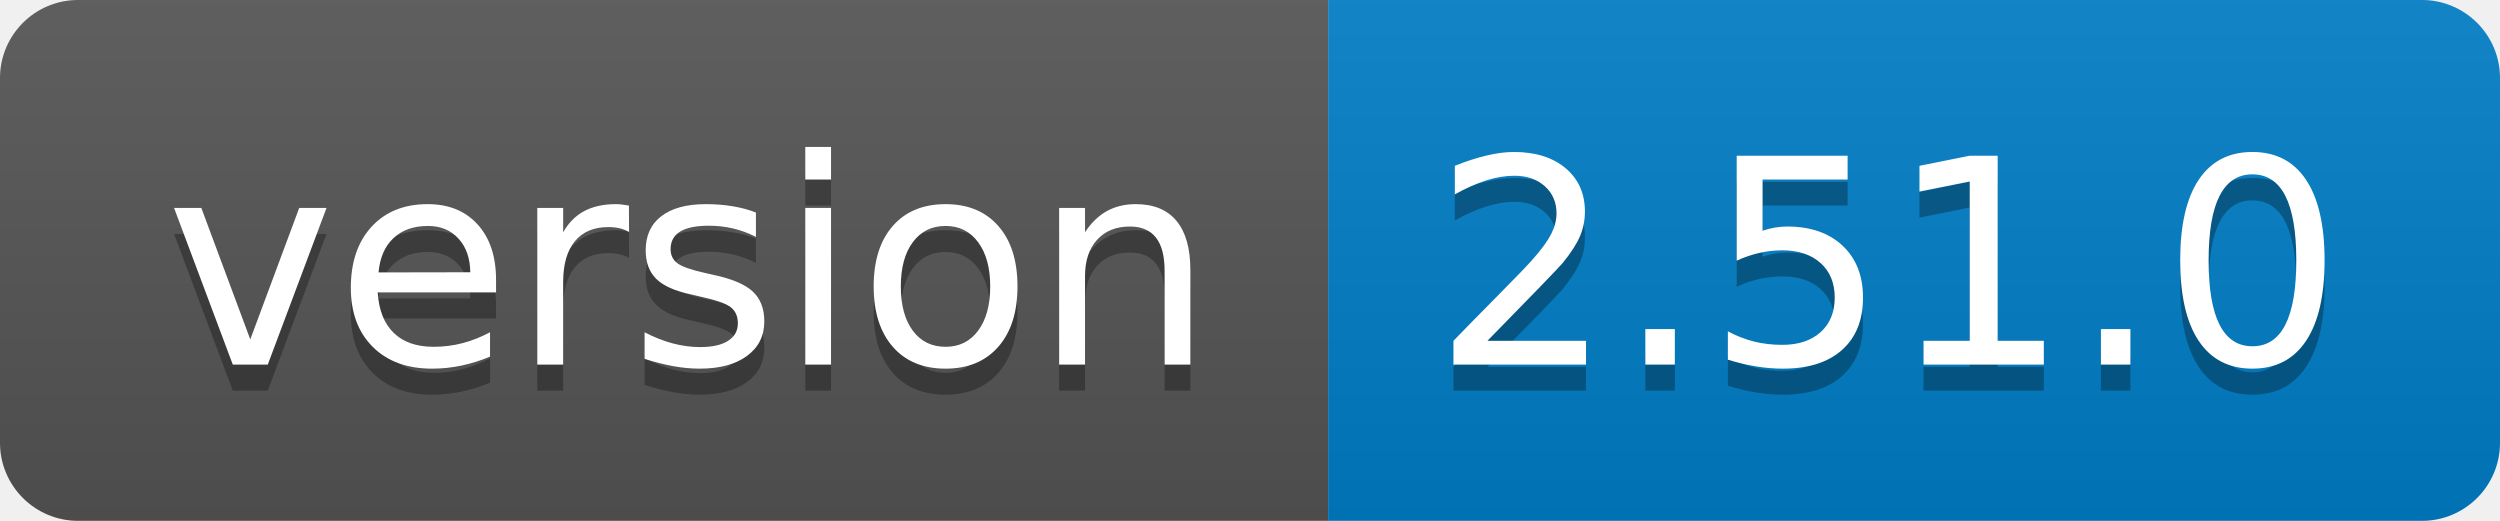
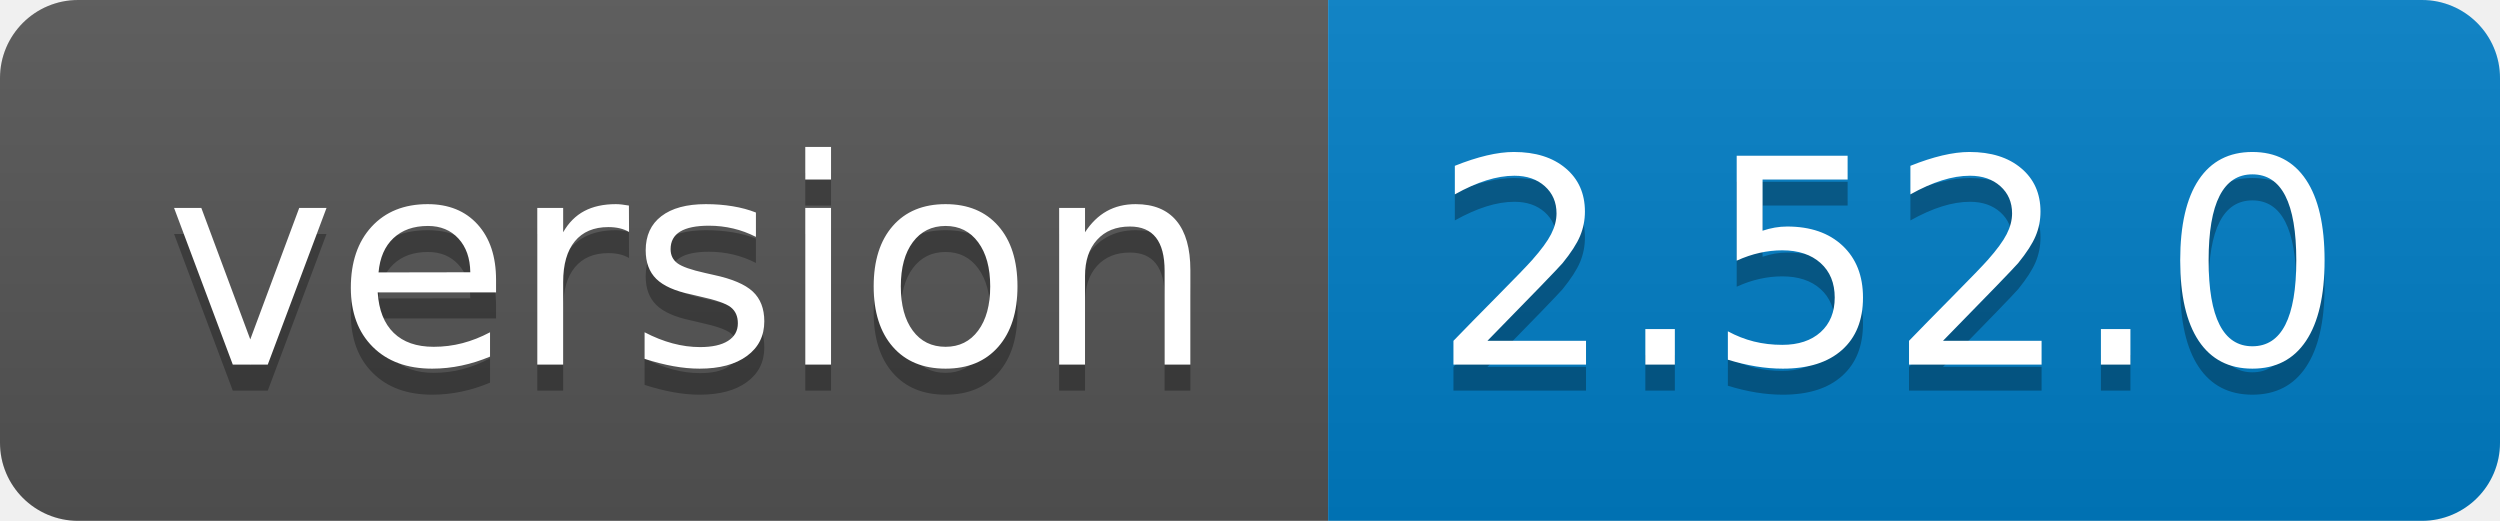
<svg xmlns="http://www.w3.org/2000/svg" width="96" height="20">
  <linearGradient id="b" x2="0" y2="100%">
    <stop offset="0" stop-color="#bbb" stop-opacity=".1" />
    <stop offset="1" stop-opacity=".1" />
  </linearGradient>
  <clipPath id="a">
    <rect width="96" height="20" rx="3" fill="#fff" />
  </clipPath>
  <g clip-path="url(#a)">
    <path fill="#555" d="M0 0h51v20H0z" />
    <path fill="#007ec6" d="M51 0h45v20H51z" />
    <path fill="url(#b)" d="M0 0h96v20H0z" />
  </g>
  <g fill="#fff" text-anchor="middle" font-family="DejaVu Sans,Verdana,Geneva,sans-serif" font-size="110">
    <text x="265" y="150" fill="#010101" fill-opacity=".3" transform="scale(.1)" textLength="410">version</text>
    <text x="265" y="140" transform="scale(.1)" textLength="410">version</text>
-     <text x="725" y="150" fill="#010101" fill-opacity=".3" transform="scale(.1)" textLength="350">2.51.0</text>
-     <text x="725" y="140" transform="scale(.1)" textLength="350">2.51.0</text>
+     <text x="725" y="150" fill="#010101" fill-opacity=".3" transform="scale(.1)" textLength="350">2.52.0</text>
+     <text x="725" y="140" transform="scale(.1)" textLength="350">2.52.0</text>
  </g>
</svg>
